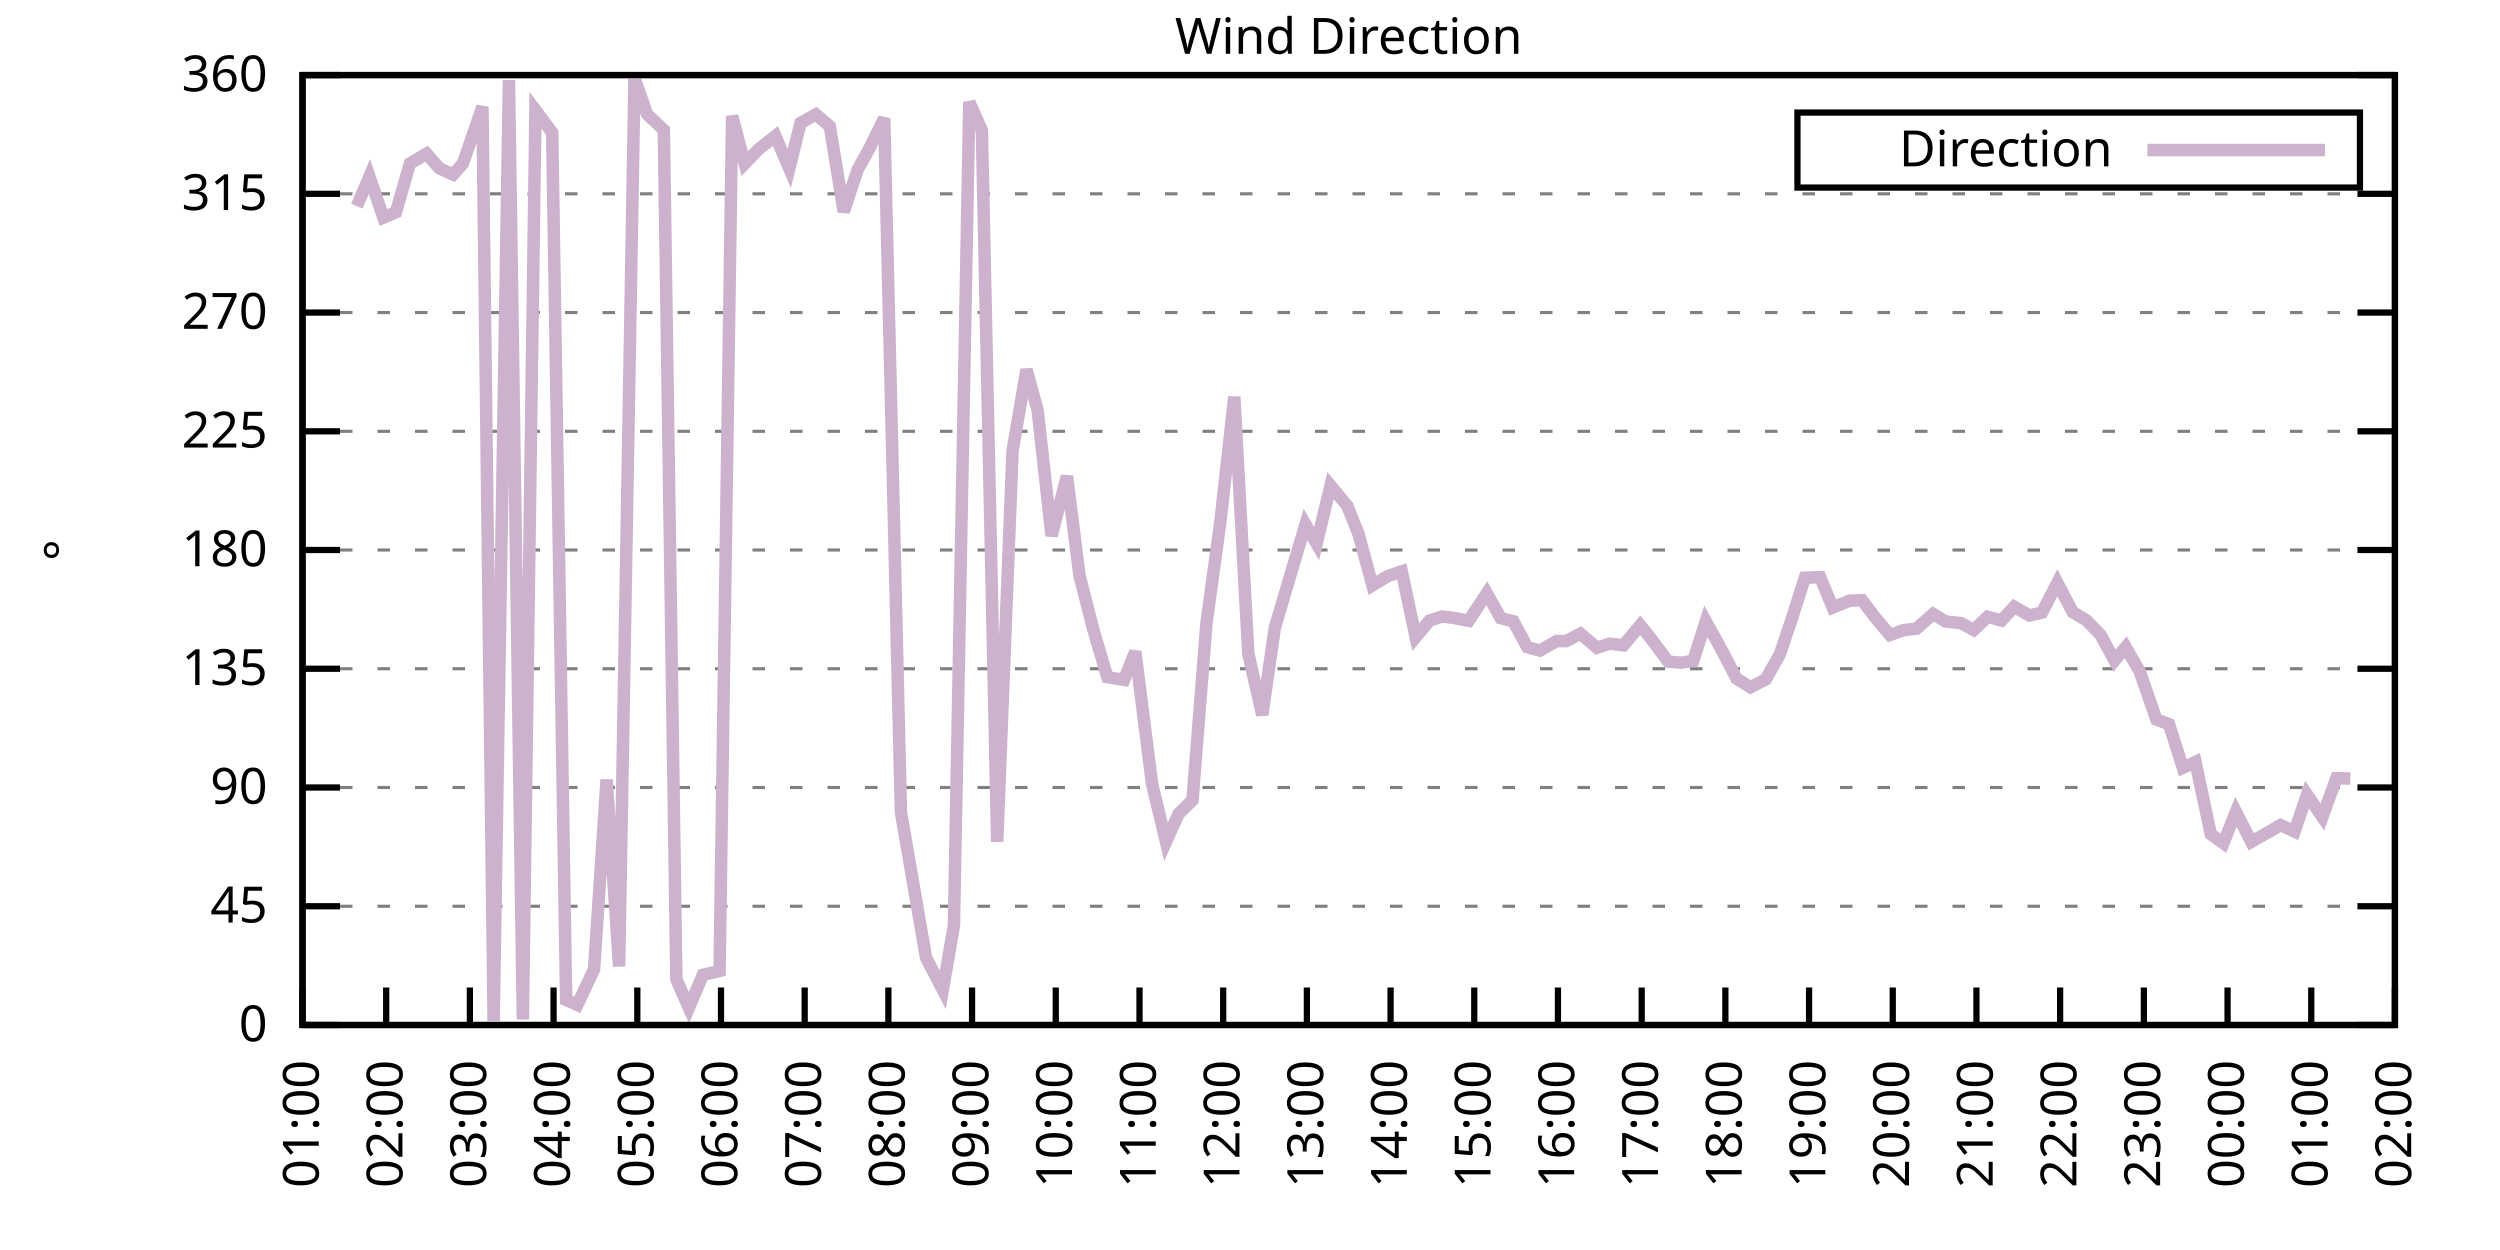
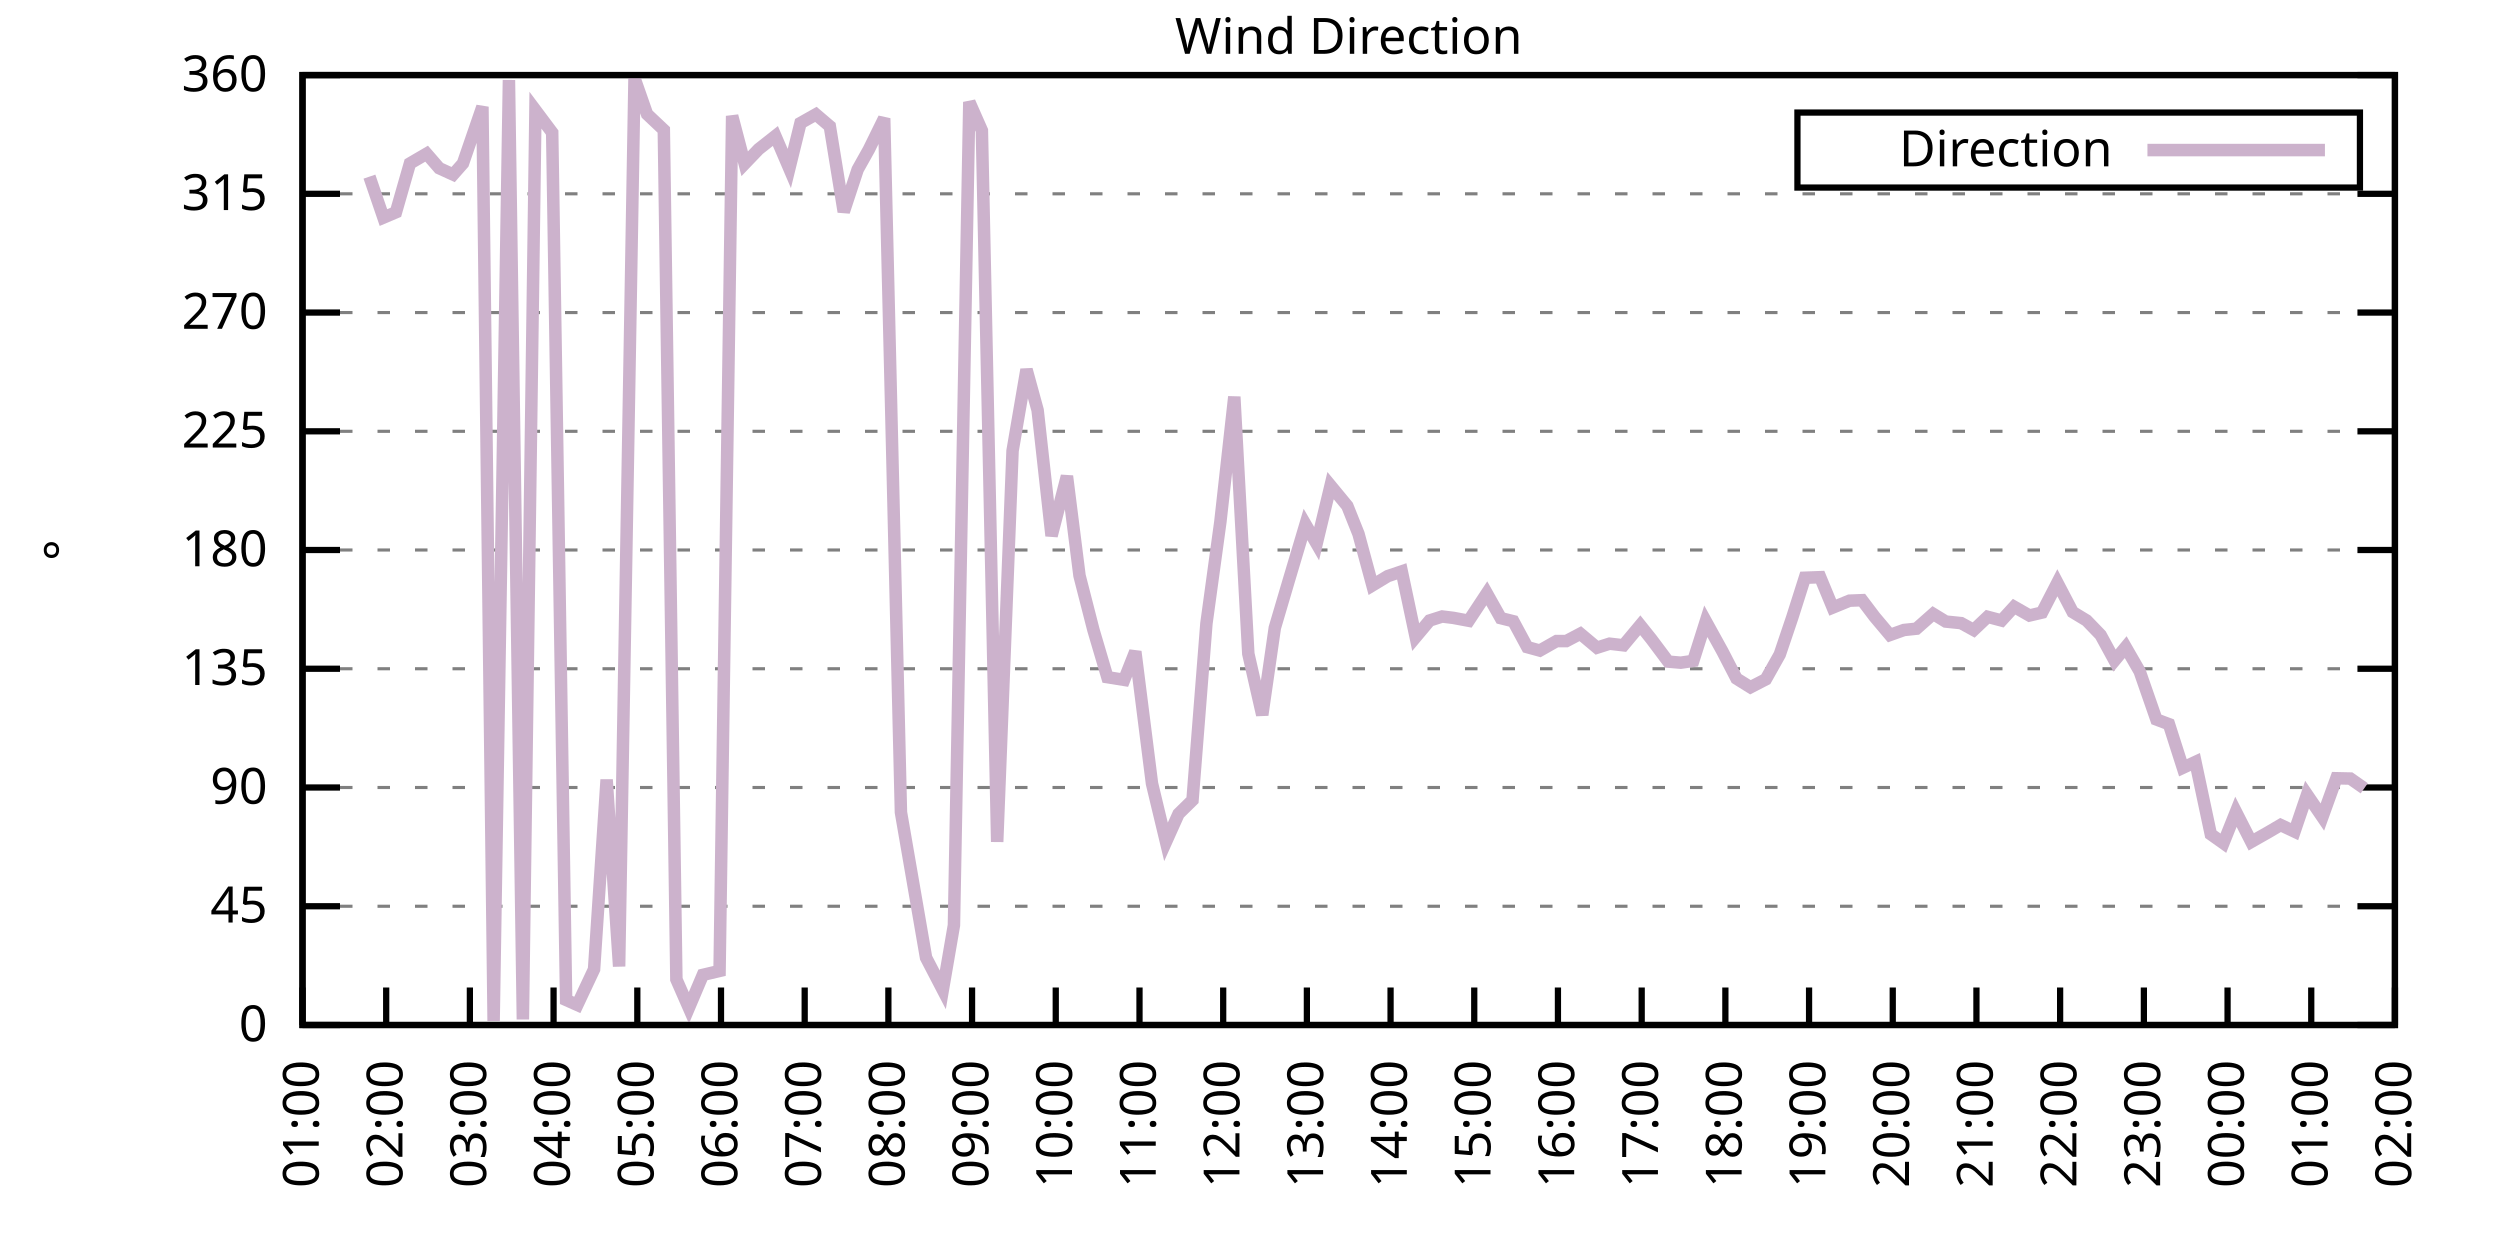
<svg xmlns="http://www.w3.org/2000/svg" xmlns:xlink="http://www.w3.org/1999/xlink" width="400" height="200" viewBox="0 0 400 200">
  <g id="gnuplot_canvas">
    <rect x="0" y="0" width="400" height="200" fill="none" />
    <defs>
      <circle id="gpDot" r="0.5" stroke-width="0.5" stroke="currentColor" />
      <path id="gpPt0" stroke-width="0.333" stroke="currentColor" d="M-1,0 h2 M0,-1 v2" />
      <path id="gpPt1" stroke-width="0.333" stroke="currentColor" d="M-1,-1 L1,1 M1,-1 L-1,1" />
      <path id="gpPt2" stroke-width="0.333" stroke="currentColor" d="M-1,0 L1,0 M0,-1 L0,1 M-1,-1 L1,1 M-1,1 L1,-1" />
      <rect id="gpPt3" stroke-width="0.333" stroke="currentColor" x="-1" y="-1" width="2" height="2" />
      <rect id="gpPt4" stroke-width="0.333" stroke="currentColor" fill="currentColor" x="-1" y="-1" width="2" height="2" />
      <circle id="gpPt5" stroke-width="0.333" stroke="currentColor" cx="0" cy="0" r="1" />
      <use xlink:href="#gpPt5" id="gpPt6" fill="currentColor" stroke="none" />
      <path id="gpPt7" stroke-width="0.333" stroke="currentColor" d="M0,-1.33 L-1.33,0.67 L1.33,0.67 z" />
      <use xlink:href="#gpPt7" id="gpPt8" fill="currentColor" stroke="none" />
      <use xlink:href="#gpPt7" id="gpPt9" stroke="currentColor" transform="rotate(180)" />
      <use xlink:href="#gpPt9" id="gpPt10" fill="currentColor" stroke="none" />
      <use xlink:href="#gpPt3" id="gpPt11" stroke="currentColor" transform="rotate(45)" />
      <use xlink:href="#gpPt11" id="gpPt12" fill="currentColor" stroke="none" />
      <path id="gpPt13" stroke-width="0.333" stroke="currentColor" d="M0,1.330 L1.265,0.411 L0.782,-1.067 L-0.782,-1.076 L-1.265,0.411 z" />
      <use xlink:href="#gpPt13" id="gpPt14" fill="currentColor" stroke="none" />
      <filter id="textbox" filterUnits="objectBoundingBox" x="0" y="0" height="1" width="1">
        <feFlood flood-color="white" flood-opacity="1" result="bgnd" />
        <feComposite in="SourceGraphic" in2="bgnd" operator="atop" />
      </filter>
      <filter id="greybox" filterUnits="objectBoundingBox" x="0" y="0" height="1" width="1">
        <feFlood flood-color="lightgrey" flood-opacity="1" result="grey" />
        <feComposite in="SourceGraphic" in2="grey" operator="atop" />
      </filter>
    </defs>
    <g fill="none" color="white" stroke="currentColor" stroke-width="1.00" stroke-linecap="butt" stroke-linejoin="miter">
</g>
    <g fill="none" color="black" stroke="currentColor" stroke-width="1.00" stroke-linecap="butt" stroke-linejoin="miter">
      <g stroke="none" shape-rendering="crispEdges">
        <polygon fill="rgb(255, 255, 255)" points="48.40,164.00 383.18,164.00 383.18,12.02 48.40,12.02 " />
      </g>
    </g>
    <g fill="none" color="black" stroke="currentColor" stroke-width="1.00" stroke-linecap="butt" stroke-linejoin="miter">
</g>
    <g fill="none" color="black" stroke="black" stroke-width="0.50" stroke-linecap="butt" stroke-linejoin="miter">
</g>
    <g fill="none" color="gray" stroke="currentColor" stroke-width="0.50" stroke-linecap="butt" stroke-linejoin="miter">
      <path stroke="gray" stroke-dasharray="2,4" class="gridline" d="M48.40,164.00 L383.19,164.00  " />
    </g>
    <g fill="none" color="gray" stroke="gray" stroke-width="1.00" stroke-linecap="butt" stroke-linejoin="miter">
</g>
    <g fill="none" color="black" stroke="currentColor" stroke-width="1.00" stroke-linecap="butt" stroke-linejoin="miter">
      <path stroke="black" d="M48.40,164.00 L54.40,164.00 M383.19,164.00 L377.19,164.00  " />
      <g transform="translate(42.80,166.60)" stroke="none" fill="black" font-family="Sans" font-size="8.00" text-anchor="end">
        <text>
          <tspan font-family="Sans"> 0</tspan>
        </text>
      </g>
    </g>
    <g fill="none" color="black" stroke="currentColor" stroke-width="1.00" stroke-linecap="butt" stroke-linejoin="miter">
</g>
    <g fill="none" color="black" stroke="black" stroke-width="0.50" stroke-linecap="butt" stroke-linejoin="miter">
</g>
    <g fill="none" color="gray" stroke="currentColor" stroke-width="0.50" stroke-linecap="butt" stroke-linejoin="miter">
      <path stroke="gray" stroke-dasharray="2,4" class="gridline" d="M48.40,145.00 L383.19,145.00  " />
    </g>
    <g fill="none" color="gray" stroke="gray" stroke-width="1.00" stroke-linecap="butt" stroke-linejoin="miter">
</g>
    <g fill="none" color="black" stroke="currentColor" stroke-width="1.00" stroke-linecap="butt" stroke-linejoin="miter">
      <path stroke="black" d="M48.40,145.00 L54.40,145.00 M383.19,145.00 L377.19,145.00  " />
      <g transform="translate(42.80,147.60)" stroke="none" fill="black" font-family="Sans" font-size="8.00" text-anchor="end">
        <text>
          <tspan font-family="Sans"> 45</tspan>
        </text>
      </g>
    </g>
    <g fill="none" color="black" stroke="currentColor" stroke-width="1.00" stroke-linecap="butt" stroke-linejoin="miter">
</g>
    <g fill="none" color="black" stroke="black" stroke-width="0.50" stroke-linecap="butt" stroke-linejoin="miter">
</g>
    <g fill="none" color="gray" stroke="currentColor" stroke-width="0.50" stroke-linecap="butt" stroke-linejoin="miter">
      <path stroke="gray" stroke-dasharray="2,4" class="gridline" d="M48.40,126.00 L383.19,126.00  " />
    </g>
    <g fill="none" color="gray" stroke="gray" stroke-width="1.00" stroke-linecap="butt" stroke-linejoin="miter">
</g>
    <g fill="none" color="black" stroke="currentColor" stroke-width="1.00" stroke-linecap="butt" stroke-linejoin="miter">
      <path stroke="black" d="M48.40,126.00 L54.40,126.00 M383.19,126.00 L377.19,126.00  " />
      <g transform="translate(42.80,128.60)" stroke="none" fill="black" font-family="Sans" font-size="8.00" text-anchor="end">
        <text>
          <tspan font-family="Sans"> 90</tspan>
        </text>
      </g>
    </g>
    <g fill="none" color="black" stroke="currentColor" stroke-width="1.00" stroke-linecap="butt" stroke-linejoin="miter">
</g>
    <g fill="none" color="black" stroke="black" stroke-width="0.50" stroke-linecap="butt" stroke-linejoin="miter">
</g>
    <g fill="none" color="gray" stroke="currentColor" stroke-width="0.50" stroke-linecap="butt" stroke-linejoin="miter">
      <path stroke="gray" stroke-dasharray="2,4" class="gridline" d="M48.40,107.00 L383.19,107.00  " />
    </g>
    <g fill="none" color="gray" stroke="gray" stroke-width="1.00" stroke-linecap="butt" stroke-linejoin="miter">
</g>
    <g fill="none" color="black" stroke="currentColor" stroke-width="1.00" stroke-linecap="butt" stroke-linejoin="miter">
      <path stroke="black" d="M48.40,107.00 L54.40,107.00 M383.19,107.00 L377.19,107.00  " />
      <g transform="translate(42.80,109.60)" stroke="none" fill="black" font-family="Sans" font-size="8.00" text-anchor="end">
        <text>
          <tspan font-family="Sans"> 135</tspan>
        </text>
      </g>
    </g>
    <g fill="none" color="black" stroke="currentColor" stroke-width="1.00" stroke-linecap="butt" stroke-linejoin="miter">
</g>
    <g fill="none" color="black" stroke="black" stroke-width="0.50" stroke-linecap="butt" stroke-linejoin="miter">
</g>
    <g fill="none" color="gray" stroke="currentColor" stroke-width="0.50" stroke-linecap="butt" stroke-linejoin="miter">
      <path stroke="gray" stroke-dasharray="2,4" class="gridline" d="M48.40,88.00 L383.19,88.00  " />
    </g>
    <g fill="none" color="gray" stroke="gray" stroke-width="1.00" stroke-linecap="butt" stroke-linejoin="miter">
</g>
    <g fill="none" color="black" stroke="currentColor" stroke-width="1.00" stroke-linecap="butt" stroke-linejoin="miter">
      <path stroke="black" d="M48.40,88.00 L54.40,88.00 M383.19,88.00 L377.19,88.00  " />
      <g transform="translate(42.80,90.60)" stroke="none" fill="black" font-family="Sans" font-size="8.00" text-anchor="end">
        <text>
          <tspan font-family="Sans"> 180</tspan>
        </text>
      </g>
    </g>
    <g fill="none" color="black" stroke="currentColor" stroke-width="1.00" stroke-linecap="butt" stroke-linejoin="miter">
</g>
    <g fill="none" color="black" stroke="black" stroke-width="0.50" stroke-linecap="butt" stroke-linejoin="miter">
</g>
    <g fill="none" color="gray" stroke="currentColor" stroke-width="0.50" stroke-linecap="butt" stroke-linejoin="miter">
      <path stroke="gray" stroke-dasharray="2,4" class="gridline" d="M48.40,69.01 L383.19,69.01  " />
    </g>
    <g fill="none" color="gray" stroke="gray" stroke-width="1.00" stroke-linecap="butt" stroke-linejoin="miter">
</g>
    <g fill="none" color="black" stroke="currentColor" stroke-width="1.00" stroke-linecap="butt" stroke-linejoin="miter">
      <path stroke="black" d="M48.40,69.01 L54.40,69.01 M383.19,69.01 L377.19,69.01  " />
      <g transform="translate(42.80,71.61)" stroke="none" fill="black" font-family="Sans" font-size="8.00" text-anchor="end">
        <text>
          <tspan font-family="Sans"> 225</tspan>
        </text>
      </g>
    </g>
    <g fill="none" color="black" stroke="currentColor" stroke-width="1.00" stroke-linecap="butt" stroke-linejoin="miter">
</g>
    <g fill="none" color="black" stroke="black" stroke-width="0.50" stroke-linecap="butt" stroke-linejoin="miter">
</g>
    <g fill="none" color="gray" stroke="currentColor" stroke-width="0.50" stroke-linecap="butt" stroke-linejoin="miter">
      <path stroke="gray" stroke-dasharray="2,4" class="gridline" d="M48.40,50.01 L383.19,50.01  " />
    </g>
    <g fill="none" color="gray" stroke="gray" stroke-width="1.00" stroke-linecap="butt" stroke-linejoin="miter">
</g>
    <g fill="none" color="black" stroke="currentColor" stroke-width="1.00" stroke-linecap="butt" stroke-linejoin="miter">
      <path stroke="black" d="M48.40,50.01 L54.40,50.01 M383.19,50.01 L377.19,50.01  " />
      <g transform="translate(42.80,52.61)" stroke="none" fill="black" font-family="Sans" font-size="8.00" text-anchor="end">
        <text>
          <tspan font-family="Sans"> 270</tspan>
        </text>
      </g>
    </g>
    <g fill="none" color="black" stroke="currentColor" stroke-width="1.00" stroke-linecap="butt" stroke-linejoin="miter">
</g>
    <g fill="none" color="black" stroke="black" stroke-width="0.50" stroke-linecap="butt" stroke-linejoin="miter">
</g>
    <g fill="none" color="gray" stroke="currentColor" stroke-width="0.50" stroke-linecap="butt" stroke-linejoin="miter">
      <path stroke="gray" stroke-dasharray="2,4" class="gridline" d="M48.40,31.01 L383.19,31.01  " />
    </g>
    <g fill="none" color="gray" stroke="gray" stroke-width="1.00" stroke-linecap="butt" stroke-linejoin="miter">
</g>
    <g fill="none" color="black" stroke="currentColor" stroke-width="1.00" stroke-linecap="butt" stroke-linejoin="miter">
      <path stroke="black" d="M48.40,31.01 L54.40,31.01 M383.19,31.01 L377.19,31.01  " />
      <g transform="translate(42.80,33.61)" stroke="none" fill="black" font-family="Sans" font-size="8.00" text-anchor="end">
        <text>
          <tspan font-family="Sans"> 315</tspan>
        </text>
      </g>
    </g>
    <g fill="none" color="black" stroke="currentColor" stroke-width="1.00" stroke-linecap="butt" stroke-linejoin="miter">
</g>
    <g fill="none" color="black" stroke="black" stroke-width="0.50" stroke-linecap="butt" stroke-linejoin="miter">
</g>
    <g fill="none" color="gray" stroke="currentColor" stroke-width="0.50" stroke-linecap="butt" stroke-linejoin="miter">
      <path stroke="gray" stroke-dasharray="2,4" class="gridline" d="M48.40,12.01 L383.19,12.01  " />
    </g>
    <g fill="none" color="gray" stroke="gray" stroke-width="1.00" stroke-linecap="butt" stroke-linejoin="miter">
</g>
    <g fill="none" color="black" stroke="currentColor" stroke-width="1.00" stroke-linecap="butt" stroke-linejoin="miter">
      <path stroke="black" d="M48.40,12.01 L54.40,12.01 M383.19,12.01 L377.19,12.01  " />
      <g transform="translate(42.80,14.61)" stroke="none" fill="black" font-family="Sans" font-size="8.00" text-anchor="end">
        <text>
          <tspan font-family="Sans"> 360</tspan>
        </text>
      </g>
    </g>
    <g fill="none" color="black" stroke="currentColor" stroke-width="1.00" stroke-linecap="butt" stroke-linejoin="miter">
      <path stroke="black" d="M48.40,164.00 L48.40,158.00  " />
      <g transform="translate(51.00,169.60) rotate(270.00)" stroke="none" fill="black" font-family="Sans" font-size="8.00" text-anchor="end">
        <text>
          <tspan font-family="Sans">01:00</tspan>
        </text>
      </g>
    </g>
    <g fill="none" color="black" stroke="currentColor" stroke-width="1.00" stroke-linecap="butt" stroke-linejoin="miter">
      <path stroke="black" d="M61.79,164.00 L61.79,158.00  " />
      <g transform="translate(64.39,169.60) rotate(270.00)" stroke="none" fill="black" font-family="Sans" font-size="8.00" text-anchor="end">
        <text>
          <tspan font-family="Sans">02:00</tspan>
        </text>
      </g>
    </g>
    <g fill="none" color="black" stroke="currentColor" stroke-width="1.00" stroke-linecap="butt" stroke-linejoin="miter">
      <path stroke="black" d="M75.18,164.00 L75.18,158.00  " />
      <g transform="translate(77.78,169.60) rotate(270.00)" stroke="none" fill="black" font-family="Sans" font-size="8.00" text-anchor="end">
        <text>
          <tspan font-family="Sans">03:00</tspan>
        </text>
      </g>
    </g>
    <g fill="none" color="black" stroke="currentColor" stroke-width="1.00" stroke-linecap="butt" stroke-linejoin="miter">
      <path stroke="black" d="M88.57,164.00 L88.57,158.00  " />
      <g transform="translate(91.17,169.60) rotate(270.00)" stroke="none" fill="black" font-family="Sans" font-size="8.00" text-anchor="end">
        <text>
          <tspan font-family="Sans">04:00</tspan>
        </text>
      </g>
    </g>
    <g fill="none" color="black" stroke="currentColor" stroke-width="1.00" stroke-linecap="butt" stroke-linejoin="miter">
      <path stroke="black" d="M101.97,164.00 L101.97,158.00  " />
      <g transform="translate(104.57,169.60) rotate(270.00)" stroke="none" fill="black" font-family="Sans" font-size="8.00" text-anchor="end">
        <text>
          <tspan font-family="Sans">05:00</tspan>
        </text>
      </g>
    </g>
    <g fill="none" color="black" stroke="currentColor" stroke-width="1.00" stroke-linecap="butt" stroke-linejoin="miter">
      <path stroke="black" d="M115.36,164.00 L115.36,158.00  " />
      <g transform="translate(117.96,169.60) rotate(270.00)" stroke="none" fill="black" font-family="Sans" font-size="8.00" text-anchor="end">
        <text>
          <tspan font-family="Sans">06:00</tspan>
        </text>
      </g>
    </g>
    <g fill="none" color="black" stroke="currentColor" stroke-width="1.00" stroke-linecap="butt" stroke-linejoin="miter">
      <path stroke="black" d="M128.75,164.00 L128.75,158.00  " />
      <g transform="translate(131.35,169.60) rotate(270.00)" stroke="none" fill="black" font-family="Sans" font-size="8.00" text-anchor="end">
        <text>
          <tspan font-family="Sans">07:00</tspan>
        </text>
      </g>
    </g>
    <g fill="none" color="black" stroke="currentColor" stroke-width="1.00" stroke-linecap="butt" stroke-linejoin="miter">
      <path stroke="black" d="M142.14,164.00 L142.14,158.00  " />
      <g transform="translate(144.74,169.60) rotate(270.00)" stroke="none" fill="black" font-family="Sans" font-size="8.00" text-anchor="end">
        <text>
          <tspan font-family="Sans">08:00</tspan>
        </text>
      </g>
    </g>
    <g fill="none" color="black" stroke="currentColor" stroke-width="1.00" stroke-linecap="butt" stroke-linejoin="miter">
      <path stroke="black" d="M155.53,164.00 L155.53,158.00  " />
      <g transform="translate(158.13,169.60) rotate(270.00)" stroke="none" fill="black" font-family="Sans" font-size="8.00" text-anchor="end">
        <text>
          <tspan font-family="Sans">09:00</tspan>
        </text>
      </g>
    </g>
    <g fill="none" color="black" stroke="currentColor" stroke-width="1.00" stroke-linecap="butt" stroke-linejoin="miter">
      <path stroke="black" d="M168.92,164.00 L168.92,158.00  " />
      <g transform="translate(171.52,169.60) rotate(270.00)" stroke="none" fill="black" font-family="Sans" font-size="8.00" text-anchor="end">
        <text>
          <tspan font-family="Sans">10:00</tspan>
        </text>
      </g>
    </g>
    <g fill="none" color="black" stroke="currentColor" stroke-width="1.00" stroke-linecap="butt" stroke-linejoin="miter">
      <path stroke="black" d="M182.32,164.00 L182.32,158.00  " />
      <g transform="translate(184.92,169.60) rotate(270.00)" stroke="none" fill="black" font-family="Sans" font-size="8.00" text-anchor="end">
        <text>
          <tspan font-family="Sans">11:00</tspan>
        </text>
      </g>
    </g>
    <g fill="none" color="black" stroke="currentColor" stroke-width="1.00" stroke-linecap="butt" stroke-linejoin="miter">
      <path stroke="black" d="M195.71,164.00 L195.71,158.00  " />
      <g transform="translate(198.31,169.60) rotate(270.00)" stroke="none" fill="black" font-family="Sans" font-size="8.00" text-anchor="end">
        <text>
          <tspan font-family="Sans">12:00</tspan>
        </text>
      </g>
    </g>
    <g fill="none" color="black" stroke="currentColor" stroke-width="1.00" stroke-linecap="butt" stroke-linejoin="miter">
      <path stroke="black" d="M209.10,164.00 L209.10,158.00  " />
      <g transform="translate(211.70,169.60) rotate(270.00)" stroke="none" fill="black" font-family="Sans" font-size="8.00" text-anchor="end">
        <text>
          <tspan font-family="Sans">13:00</tspan>
        </text>
      </g>
    </g>
    <g fill="none" color="black" stroke="currentColor" stroke-width="1.00" stroke-linecap="butt" stroke-linejoin="miter">
      <path stroke="black" d="M222.49,164.00 L222.49,158.00  " />
      <g transform="translate(225.09,169.60) rotate(270.00)" stroke="none" fill="black" font-family="Sans" font-size="8.00" text-anchor="end">
        <text>
          <tspan font-family="Sans">14:00</tspan>
        </text>
      </g>
    </g>
    <g fill="none" color="black" stroke="currentColor" stroke-width="1.00" stroke-linecap="butt" stroke-linejoin="miter">
      <path stroke="black" d="M235.88,164.00 L235.88,158.00  " />
      <g transform="translate(238.48,169.60) rotate(270.00)" stroke="none" fill="black" font-family="Sans" font-size="8.00" text-anchor="end">
        <text>
          <tspan font-family="Sans">15:00</tspan>
        </text>
      </g>
    </g>
    <g fill="none" color="black" stroke="currentColor" stroke-width="1.00" stroke-linecap="butt" stroke-linejoin="miter">
      <path stroke="black" d="M249.27,164.00 L249.27,158.00  " />
      <g transform="translate(251.87,169.60) rotate(270.00)" stroke="none" fill="black" font-family="Sans" font-size="8.00" text-anchor="end">
        <text>
          <tspan font-family="Sans">16:00</tspan>
        </text>
      </g>
    </g>
    <g fill="none" color="black" stroke="currentColor" stroke-width="1.00" stroke-linecap="butt" stroke-linejoin="miter">
      <path stroke="black" d="M262.67,164.00 L262.67,158.00  " />
      <g transform="translate(265.27,169.60) rotate(270.00)" stroke="none" fill="black" font-family="Sans" font-size="8.00" text-anchor="end">
        <text>
          <tspan font-family="Sans">17:00</tspan>
        </text>
      </g>
    </g>
    <g fill="none" color="black" stroke="currentColor" stroke-width="1.00" stroke-linecap="butt" stroke-linejoin="miter">
      <path stroke="black" d="M276.06,164.00 L276.06,158.00  " />
      <g transform="translate(278.66,169.60) rotate(270.00)" stroke="none" fill="black" font-family="Sans" font-size="8.00" text-anchor="end">
        <text>
          <tspan font-family="Sans">18:00</tspan>
        </text>
      </g>
    </g>
    <g fill="none" color="black" stroke="currentColor" stroke-width="1.00" stroke-linecap="butt" stroke-linejoin="miter">
      <path stroke="black" d="M289.45,164.00 L289.45,158.00  " />
      <g transform="translate(292.05,169.60) rotate(270.00)" stroke="none" fill="black" font-family="Sans" font-size="8.00" text-anchor="end">
        <text>
          <tspan font-family="Sans">19:00</tspan>
        </text>
      </g>
    </g>
    <g fill="none" color="black" stroke="currentColor" stroke-width="1.00" stroke-linecap="butt" stroke-linejoin="miter">
      <path stroke="black" d="M302.84,164.00 L302.84,158.00  " />
      <g transform="translate(305.44,169.60) rotate(270.00)" stroke="none" fill="black" font-family="Sans" font-size="8.00" text-anchor="end">
        <text>
          <tspan font-family="Sans">20:00</tspan>
        </text>
      </g>
    </g>
    <g fill="none" color="black" stroke="currentColor" stroke-width="1.00" stroke-linecap="butt" stroke-linejoin="miter">
      <path stroke="black" d="M316.23,164.00 L316.23,158.00  " />
      <g transform="translate(318.83,169.60) rotate(270.00)" stroke="none" fill="black" font-family="Sans" font-size="8.00" text-anchor="end">
        <text>
          <tspan font-family="Sans">21:00</tspan>
        </text>
      </g>
    </g>
    <g fill="none" color="black" stroke="currentColor" stroke-width="1.00" stroke-linecap="butt" stroke-linejoin="miter">
      <path stroke="black" d="M329.62,164.00 L329.62,158.00  " />
      <g transform="translate(332.22,169.60) rotate(270.00)" stroke="none" fill="black" font-family="Sans" font-size="8.00" text-anchor="end">
        <text>
          <tspan font-family="Sans">22:00</tspan>
        </text>
      </g>
    </g>
    <g fill="none" color="black" stroke="currentColor" stroke-width="1.00" stroke-linecap="butt" stroke-linejoin="miter">
      <path stroke="black" d="M343.02,164.00 L343.02,158.00  " />
      <g transform="translate(345.62,169.60) rotate(270.00)" stroke="none" fill="black" font-family="Sans" font-size="8.00" text-anchor="end">
        <text>
          <tspan font-family="Sans">23:00</tspan>
        </text>
      </g>
    </g>
    <g fill="none" color="black" stroke="currentColor" stroke-width="1.00" stroke-linecap="butt" stroke-linejoin="miter">
      <path stroke="black" d="M356.41,164.00 L356.41,158.00  " />
      <g transform="translate(359.01,169.60) rotate(270.00)" stroke="none" fill="black" font-family="Sans" font-size="8.00" text-anchor="end">
        <text>
          <tspan font-family="Sans">00:00</tspan>
        </text>
      </g>
    </g>
    <g fill="none" color="black" stroke="currentColor" stroke-width="1.00" stroke-linecap="butt" stroke-linejoin="miter">
      <path stroke="black" d="M369.80,164.00 L369.80,158.00  " />
      <g transform="translate(372.40,169.60) rotate(270.00)" stroke="none" fill="black" font-family="Sans" font-size="8.00" text-anchor="end">
        <text>
          <tspan font-family="Sans">01:00</tspan>
        </text>
      </g>
    </g>
    <g fill="none" color="black" stroke="currentColor" stroke-width="1.00" stroke-linecap="butt" stroke-linejoin="miter">
      <path stroke="black" d="M383.19,164.00 L383.19,158.00  " />
      <g transform="translate(385.79,169.60) rotate(270.00)" stroke="none" fill="black" font-family="Sans" font-size="8.00" text-anchor="end">
        <text>
          <tspan font-family="Sans">02:00</tspan>
        </text>
      </g>
    </g>
    <g fill="none" color="black" stroke="currentColor" stroke-width="1.00" stroke-linecap="butt" stroke-linejoin="miter">
</g>
    <g fill="none" color="black" stroke="currentColor" stroke-width="1.00" stroke-linecap="butt" stroke-linejoin="miter">
      <path stroke="black" d="M48.40,12.01 L48.40,164.00 L383.19,164.00 L383.19,12.01 L48.40,12.01 Z  " />
    </g>
    <g fill="none" color="black" stroke="currentColor" stroke-width="1.00" stroke-linecap="butt" stroke-linejoin="miter">
</g>
    <g fill="none" color="black" stroke="currentColor" stroke-width="1.00" stroke-linecap="butt" stroke-linejoin="miter">
      <path stroke="black" d="M287.59,30.01 L287.59,18.01 L377.59,18.01 L377.59,30.01 L287.59,30.01 Z  " />
    </g>
    <g id="Wind_direction_plot_1">
      <g fill="none" color="white" stroke="black" stroke-width="2.00" stroke-linecap="butt" stroke-linejoin="miter">
</g>
      <g fill="none" color="black" stroke="currentColor" stroke-width="2.00" stroke-linecap="butt" stroke-linejoin="miter">
        <g transform="translate(337.99,26.61)" stroke="none" fill="black" font-family="Sans" font-size="8.00" text-anchor="end">
          <text>
            <tspan font-family="Sans">Direction</tspan>
          </text>
        </g>
      </g>
      <g fill="none" color="black" stroke="currentColor" stroke-width="2.00" stroke-linecap="butt" stroke-linejoin="miter">
-         <path stroke="rgb(204, 178, 204)" d="M343.59,24.01 L371.99,24.01 M57.10,32.99 L59.11,28.26 L61.35,34.81 L63.35,33.96 L65.59,26.15 L68.26,24.59   L70.27,26.91 L72.50,27.93 L74.07,26.15 L77.19,17.08 L78.98,163.37 L81.43,12.81 L83.66,163.11 L85.67,17.63   L88.35,21.21 L90.58,159.99 L92.37,160.79 L95.05,155.09 L97.06,124.74 L99.06,154.63 L101.52,12.52 L103.53,18.26   L106.21,20.79 L108.22,156.70 L110.22,161.26 L112.46,155.98 L115.13,155.35 L117.14,18.55 L119.15,26.20 L121.38,23.87   L124.06,21.76 L126.29,26.96 L128.08,19.69 L130.54,18.30 L132.77,20.20 L135.00,33.88 L137.23,27.12 L139.02,23.92   L141.47,18.93 L144.15,129.97 L148.17,153.23 L150.85,158.38 L152.63,148.04 L155.09,16.32 L157.10,20.88 L159.55,134.70   L162.01,72.13 L164.24,59.13 L166.02,65.63 L168.25,85.73 L170.71,76.18 L172.72,92.10 L174.95,100.80 L177.18,108.35   L179.86,108.78 L181.65,104.26 L184.32,125.37 L186.56,134.70 L188.57,130.22 L190.80,128.03 L193.03,99.74 L195.26,83.49   L197.49,63.48 L199.73,104.60 L201.96,114.39 L203.97,100.46 L206.20,92.90 L208.88,83.91 L210.66,86.99 L212.89,77.70   L215.57,80.95 L217.36,85.43 L219.59,93.66 L222.04,92.18 L224.28,91.42 L226.51,101.94 L228.74,99.28 L230.75,98.64   L232.53,98.86 L234.99,99.32 L237.89,94.93 L240.12,98.90 L242.13,99.40 L244.36,103.54 L246.37,104.09 L249.05,102.57   L250.61,102.57 L252.85,101.39 L255.52,103.63 L257.53,102.99 L259.76,103.25 L262.44,100.04 L264.23,102.28 L266.91,105.86   L268.92,106.03 L270.92,105.74 L272.93,99.40 L275.61,104.26 L277.84,108.57 L280.07,109.96 L282.53,108.69 L284.76,104.72   L286.77,98.77 L288.78,92.44 L291.23,92.35 L293.24,97.21 L295.92,96.11 L297.93,96.03 L299.94,98.69 L302.39,101.60   L304.63,100.80 L306.63,100.59 L309.31,98.22 L311.32,99.45 L313.78,99.70 L315.79,100.80 L318.02,98.69 L320.25,99.28   L322.26,97.08 L324.71,98.48 L326.72,98.01 L329.18,93.24 L331.63,97.93 L333.86,99.28 L336.10,101.60 L338.33,105.69   L340.11,103.54 L342.35,107.43 L345.02,115.11 L347.03,115.87 L349.26,122.84 L351.27,121.91 L353.73,133.48 L355.74,134.91   L357.75,129.89 L360.20,134.70 L362.88,133.18 L364.89,132.00 L367.12,133.05 L369.13,127.14 L371.58,130.73 L373.82,124.52   L376.05,124.57  " />
+         <path stroke="rgb(204, 178, 204)" d="M343.59,24.01 L371.99,24.01 M59.11,28.26 L61.35,34.81 L63.35,33.96 L65.59,26.15 L68.26,24.59 L70.27,26.91   L72.50,27.93 L74.07,26.15 L77.19,17.08 L78.98,163.37 L81.43,12.81 L83.66,163.11 L85.67,17.63 L88.35,21.21   L90.58,159.99 L92.37,160.79 L95.05,155.09 L97.06,124.74 L99.06,154.63 L101.52,12.52 L103.53,18.26 L106.21,20.79   L108.22,156.70 L110.22,161.26 L112.46,155.98 L115.13,155.35 L117.14,18.55 L119.15,26.20 L121.38,23.87 L124.06,21.76   L126.29,26.96 L128.08,19.69 L130.54,18.30 L132.77,20.20 L135.00,33.88 L137.23,27.12 L139.02,23.92 L141.47,18.93   L144.15,129.97 L148.17,153.23 L150.85,158.38 L152.63,148.04 L155.09,16.32 L157.10,20.88 L159.55,134.70 L162.01,72.13   L164.24,59.13 L166.02,65.63 L168.25,85.73 L170.71,76.18 L172.72,92.10 L174.95,100.80 L177.18,108.35 L179.86,108.78   L181.65,104.26 L184.32,125.37 L186.56,134.70 L188.57,130.22 L190.80,128.03 L193.03,99.74 L195.26,83.49 L197.49,63.48   L199.73,104.60 L201.96,114.39 L203.97,100.46 L206.20,92.90 L208.88,83.91 L210.66,86.99 L212.89,77.70 L215.57,80.95   L217.36,85.43 L219.59,93.66 L222.04,92.18 L224.28,91.42 L226.51,101.94 L228.74,99.28 L230.75,98.64 L232.53,98.86   L234.99,99.32 L237.89,94.93 L240.12,98.90 L242.13,99.40 L244.36,103.54 L246.37,104.09 L249.05,102.57 L250.61,102.57   L252.85,101.39 L255.52,103.63 L257.53,102.99 L259.76,103.25 L262.44,100.04 L264.23,102.28 L266.91,105.86 L268.92,106.03   L270.92,105.74 L272.93,99.40 L275.61,104.26 L277.84,108.57 L280.07,109.96 L282.53,108.69 L284.76,104.72 L286.77,98.77   L288.78,92.44 L291.23,92.35 L293.24,97.21 L295.92,96.11 L297.93,96.03 L299.94,98.69 L302.39,101.60 L304.63,100.80   L306.63,100.59 L309.31,98.22 L311.32,99.45 L313.78,99.70 L315.79,100.80 L318.02,98.69 L320.25,99.28 L322.26,97.08   L324.71,98.48 L326.72,98.01 L329.18,93.24 L331.63,97.93 L333.86,99.28 L336.10,101.60 L338.33,105.69 L340.11,103.54   L342.35,107.43 L345.02,115.11 L347.03,115.87 L349.26,122.84 L351.27,121.91 L353.73,133.48 L355.74,134.91 L357.75,129.89   L360.20,134.70 L362.88,133.18 L364.89,132.00 L367.12,133.05 L369.13,127.14 L371.58,130.73 L373.82,124.52 L376.05,124.57   L378.28,126.13  " />
      </g>
    </g>
    <g fill="none" color="black" stroke="currentColor" stroke-width="2.00" stroke-linecap="butt" stroke-linejoin="miter">
</g>
    <g fill="none" color="black" stroke="black" stroke-width="1.00" stroke-linecap="butt" stroke-linejoin="miter">
</g>
    <g fill="none" color="black" stroke="currentColor" stroke-width="1.00" stroke-linecap="butt" stroke-linejoin="miter">
      <path stroke="black" d="M48.40,12.01 L48.40,164.00 L383.19,164.00 L383.19,12.01 L48.40,12.01 Z  " />
      <g transform="translate(12.80,88.01) rotate(270.00)" stroke="none" fill="black" font-family="Sans" font-size="8.00" text-anchor="middle">
        <text>
          <tspan font-family="Sans">°</tspan>
        </text>
      </g>
    </g>
    <g fill="none" color="black" stroke="currentColor" stroke-width="1.00" stroke-linecap="butt" stroke-linejoin="miter">
</g>
    <g fill="none" color="black" stroke="currentColor" stroke-width="1.00" stroke-linecap="butt" stroke-linejoin="miter">
      <g transform="translate(215.79,8.61)" stroke="none" fill="black" font-family="Sans" font-size="8.00" text-anchor="middle">
        <text>
          <tspan font-family="Sans">Wind Direction</tspan>
        </text>
      </g>
    </g>
    <g fill="none" color="black" stroke="currentColor" stroke-width="1.00" stroke-linecap="butt" stroke-linejoin="miter">
</g>
  </g>
</svg>
